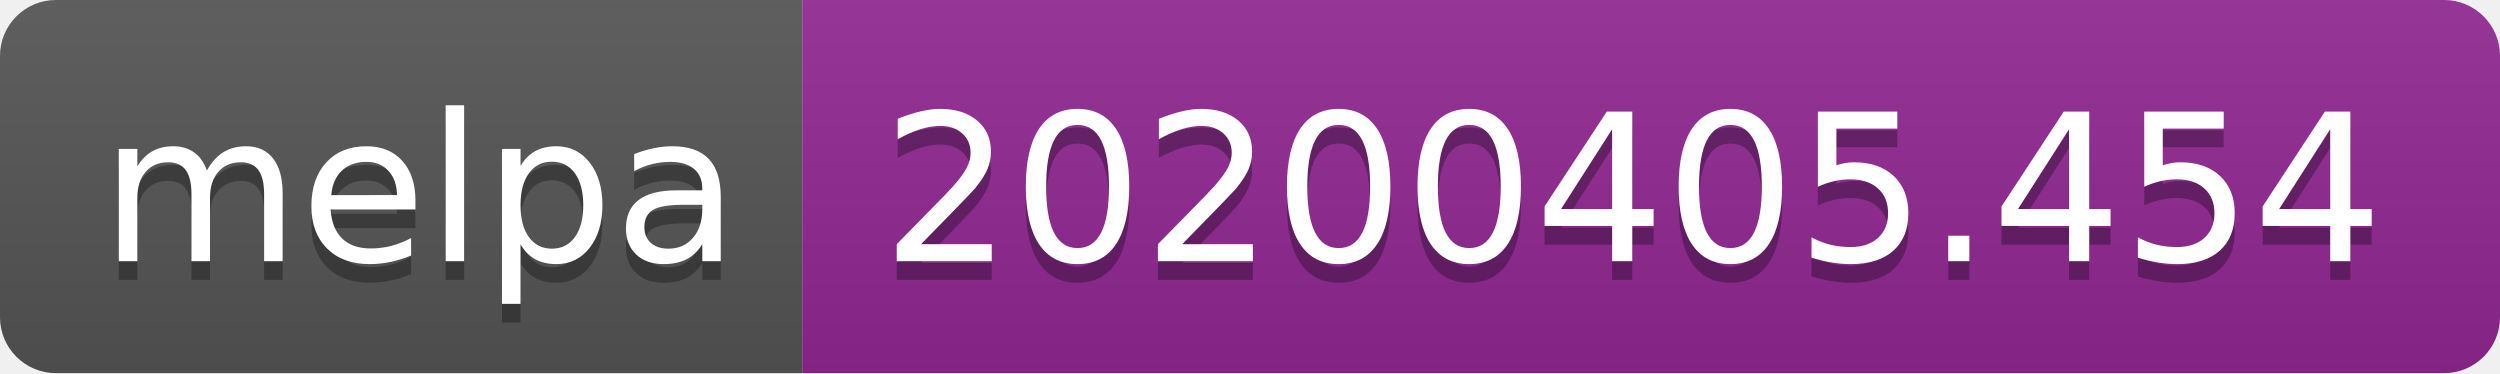
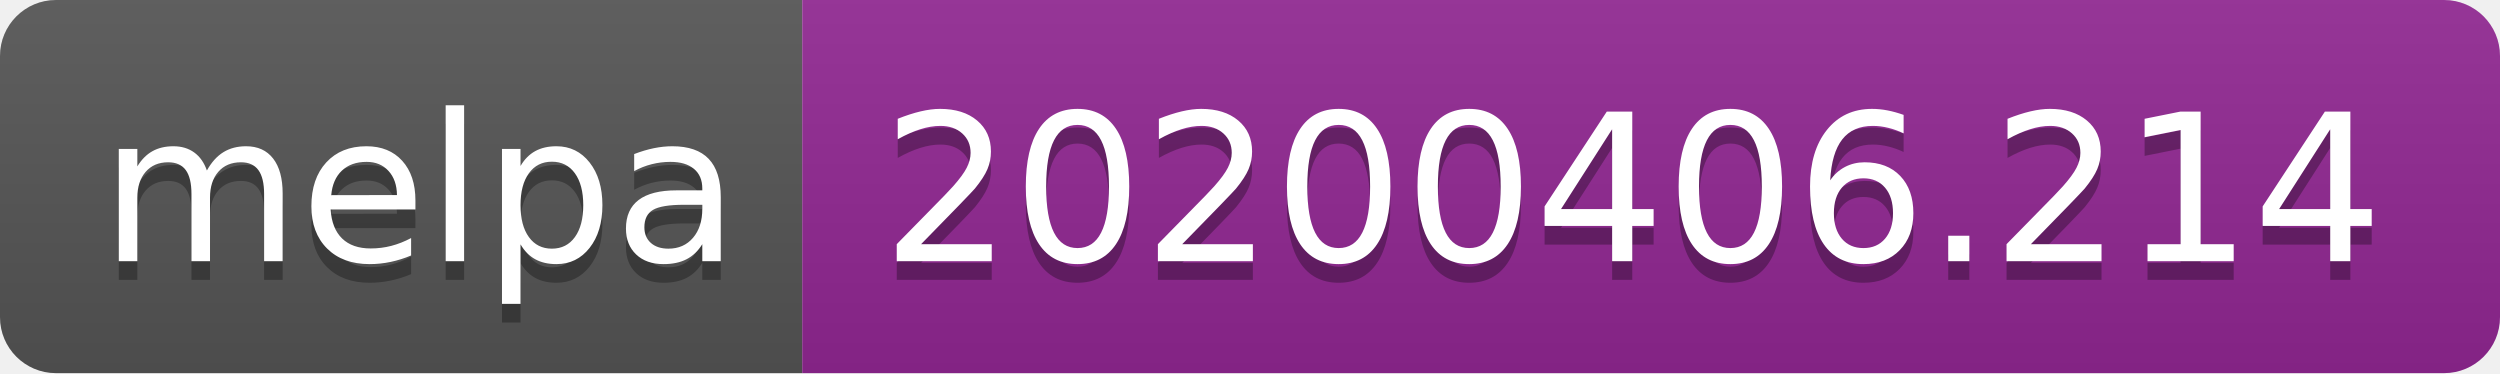
<svg xmlns="http://www.w3.org/2000/svg" width="134" height="20">
  <linearGradient id="b" x2="0" y2="100%">
    <stop offset="0" stop-color="#bbb" stop-opacity=".1" />
    <stop offset="1" stop-opacity=".1" />
  </linearGradient>
  <clipPath id="a">
    <rect width="134" height="20" rx="3" fill="#fff" />
  </clipPath>
  <g clip-path="url(#a)">
    <path fill="#555" d="M0 0h43v20H0z" />
    <path fill="#922793" d="M43 0h91v20H43z" />
    <path fill="url(#b)" d="M0 0h134v20H0z" />
  </g>
  <g fill="#fff" text-anchor="middle" font-family="DejaVu Sans,Verdana,Geneva,sans-serif" font-size="110">
    <text x="225" y="150" fill="#010101" fill-opacity=".3" transform="scale(.1)" textLength="330">melpa</text>
    <text x="225" y="140" transform="scale(.1)" textLength="330">melpa</text>
-     <text x="875" y="150" fill="#010101" fill-opacity=".3" transform="scale(.1)" textLength="810">20200405.454</text>
-     <text x="875" y="140" transform="scale(.1)" textLength="810">20200405.454</text>
+     <text x="875" y="150" fill="#010101" fill-opacity=".3" transform="scale(.1)" textLength="810">20200406.214</text>
+     <text x="875" y="140" transform="scale(.1)" textLength="810">20200406.214</text>
  </g>
</svg>
